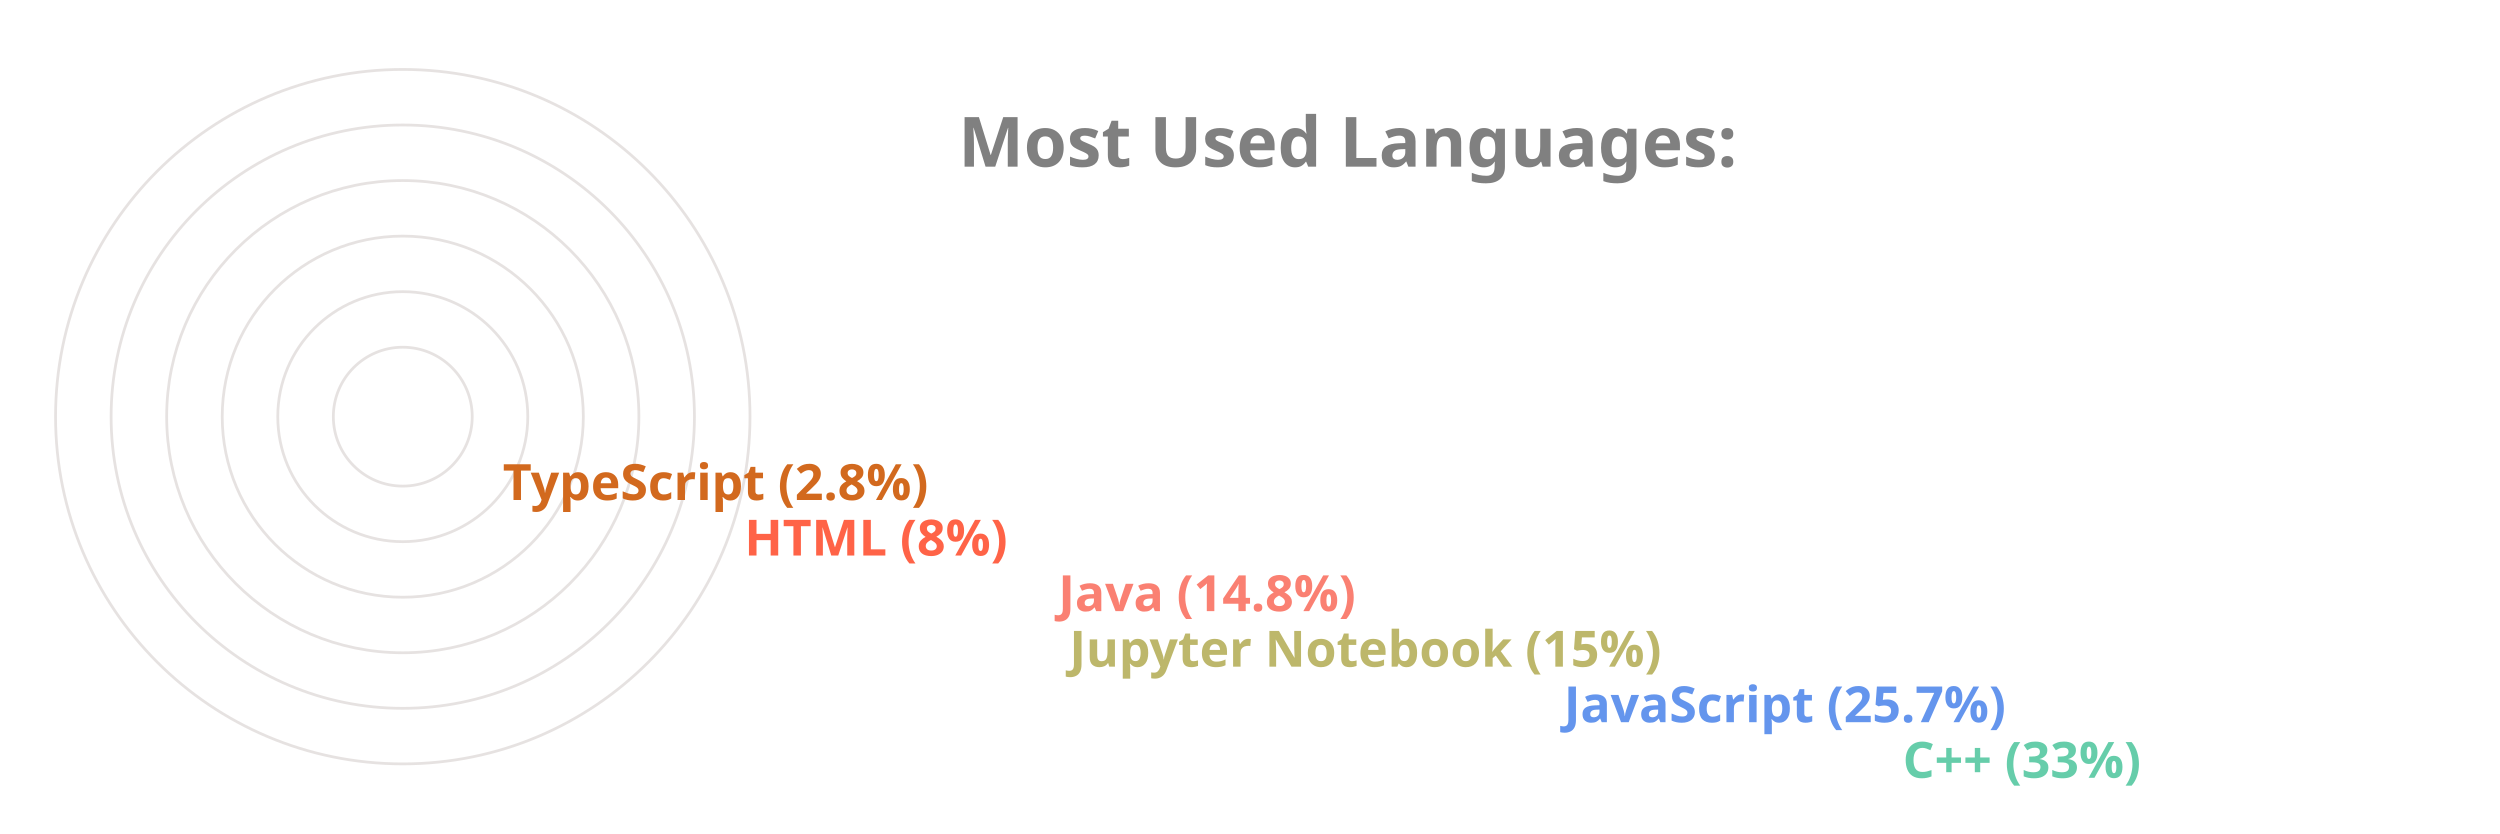
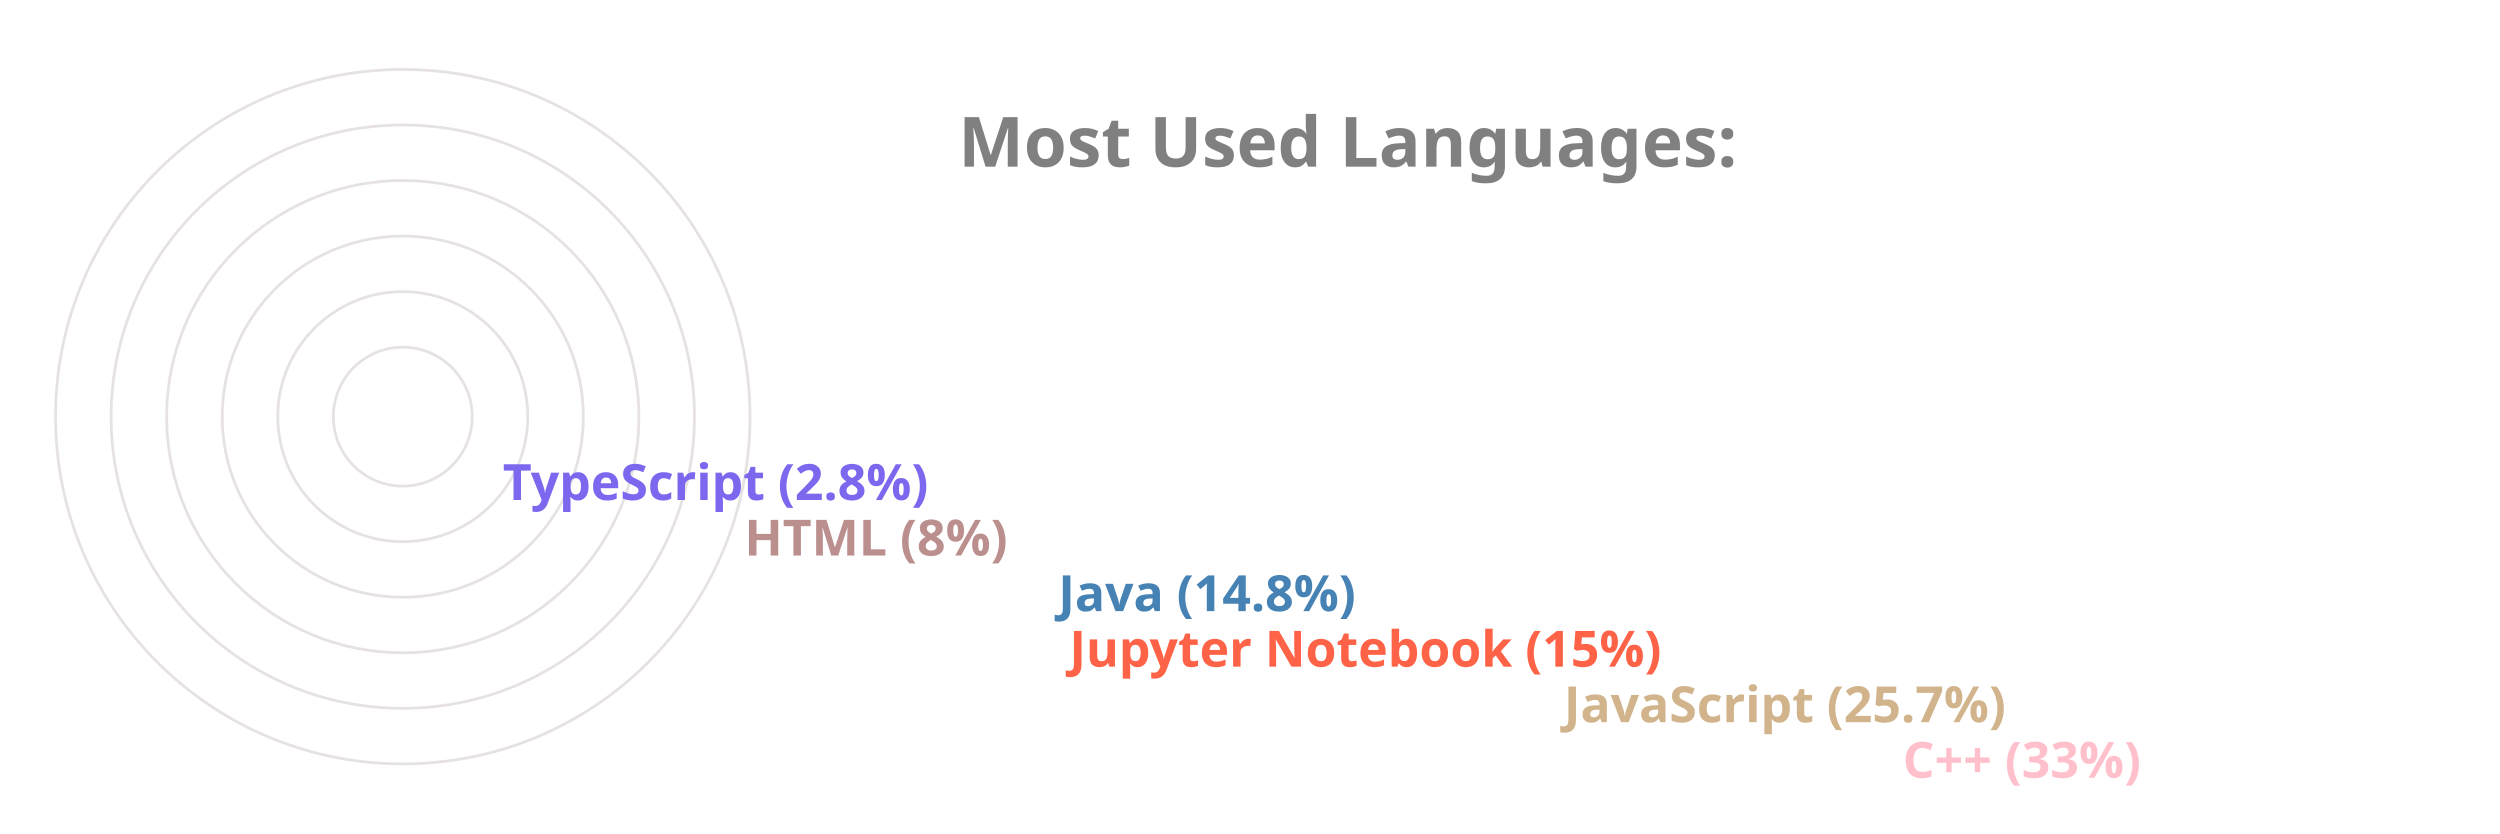
<svg xmlns="http://www.w3.org/2000/svg" viewBox="0 0 650 300" height="200px" width="600px">
  <style>
		.label {
			font: bold 25px sans-serif;
			color: #404040;
			-webkit-text-stroke: 1px white;
	  	}
		.name {
			font: bold 18px sans-serif;
			color: #404040;
	  	}

		.line {
			stroke-dasharray: 1000;
			stroke-dashoffset: 1000;
			animation: dash 3.5s ease-in-out forwards;	
			animation-iteration-count: infinite;
			animation-direction: alternate-reverse;
		}

		.path {
			stroke-dasharray: 1000;
			stroke-dashoffset: 1000;
			animation: dash 3.5s ease-in-out forwards;	
			animation-iteration-count: infinite;
			animation-direction: alternate-reverse;
		}
		  
		@keyframes dash {
			to {
				stroke-dashoffset: 0;
			}
		}

	</style>
  <g stroke="#E6E2E1" fill="none" stroke-width="1">
    <circle cx="20" cy="150" r="125" />
    <circle cx="20" cy="150" r="105" />
    <circle cx="20" cy="150" r="85" />
    <circle cx="20" cy="150" r="65" />
    <circle cx="20" cy="150" r="45" />
    <circle cx="20" cy="150" r="25" />
  </g>
  <g fill="none" stroke-width="20" class="line">
-     <line x2="550" y2="275" x1="20" y1="275" stroke="MediumAquaMarine" />
-     <line x2="428" y2="255" x1="20" y1="255" stroke="CornflowerBlue" />
-     <line x2="250" y2="235" x1="20" y1="235" stroke="DarkKhaki" />
-     <line x2="246" y2="215" x1="20" y1="215" stroke="Salmon" />
-     <line x2="133" y2="195" x1="20" y1="195" stroke="Tomato" />
-     <line x2="46" y2="175" x1="20" y1="175" stroke="Chocolate" />
+     <line x2="550" y2="275" x1="20" y1="275" stroke="Pink" />
+     <line x2="428" y2="255" x1="20" y1="255" stroke="Tan" />
+     <line x2="250" y2="235" x1="20" y1="235" stroke="Tomato" />
+     <line x2="246" y2="215" x1="20" y1="215" stroke="SteelBlue" />
+     <line x2="133" y2="195" x1="20" y1="195" stroke="RosyBrown" />
+     <line x2="46" y2="175" x1="20" y1="175" stroke="MediumSlateBlue" />
  </g>
  <g fill="none" stroke-width="20" stroke-linecap="round" class="path">
-     <path d="M 20 275 A 125 125 45 0 1 -84 81" stroke="MediumAquaMarine" />
-     <path d="M 20 255 A 105 105 45 0 1 -74 103" stroke="CornflowerBlue" />
-     <path d="M 20 235 A 85 85 45 0 1 -62 128" stroke="DarkKhaki" />
-     <path d="M 20 215 A 65 65 45 0 1 -42 133" stroke="Salmon" />
-     <path d="M 20 195 A 45 45 45 0 1 -24 143" stroke="Tomato" />
-     <path d="M 20 175 A 25 25 45 0 1 -4 148" stroke="Chocolate" />
+     <path d="M 20 275 A 125 125 45 0 1 -84 81" stroke="Pink" />
+     <path d="M 20 255 A 105 105 45 0 1 -74 103" stroke="Tan" />
+     <path d="M 20 235 A 85 85 45 0 1 -62 128" stroke="Tomato" />
+     <path d="M 20 215 A 65 65 45 0 1 -42 133" stroke="SteelBlue" />
+     <path d="M 20 195 A 45 45 45 0 1 -24 143" stroke="RosyBrown" />
+     <path d="M 20 175 A 25 25 45 0 1 -4 148" stroke="MediumSlateBlue" />
  </g>
  <g class="name">
-     <text x="560" y="280" fill="MediumAquaMarine">C++ (33%)</text>
-     <text x="438" y="260" fill="CornflowerBlue">JavaScript (25.7%)</text>
-     <text x="260" y="240" fill="DarkKhaki">Jupyter Notebook (15%)</text>
-     <text x="256" y="220" fill="Salmon">Java (14.8%)</text>
-     <text x="143" y="200" fill="Tomato">HTML (8%)</text>
-     <text x="56" y="180" fill="Chocolate">TypeScript (2.8%)</text>
+     <text x="560" y="280" fill="Pink">C++ (33%)</text>
+     <text x="438" y="260" fill="Tan">JavaScript (25.7%)</text>
+     <text x="260" y="240" fill="Tomato">Jupyter Notebook (15%)</text>
+     <text x="256" y="220" fill="SteelBlue">Java (14.8%)</text>
+     <text x="143" y="200" fill="RosyBrown">HTML (8%)</text>
+     <text x="56" y="180" fill="MediumSlateBlue">TypeScript (2.8%)</text>
  </g>
  <g class="label">
    <text x="220" y="60" fill="grey">Most Used Languages:</text>
  </g>
</svg>
